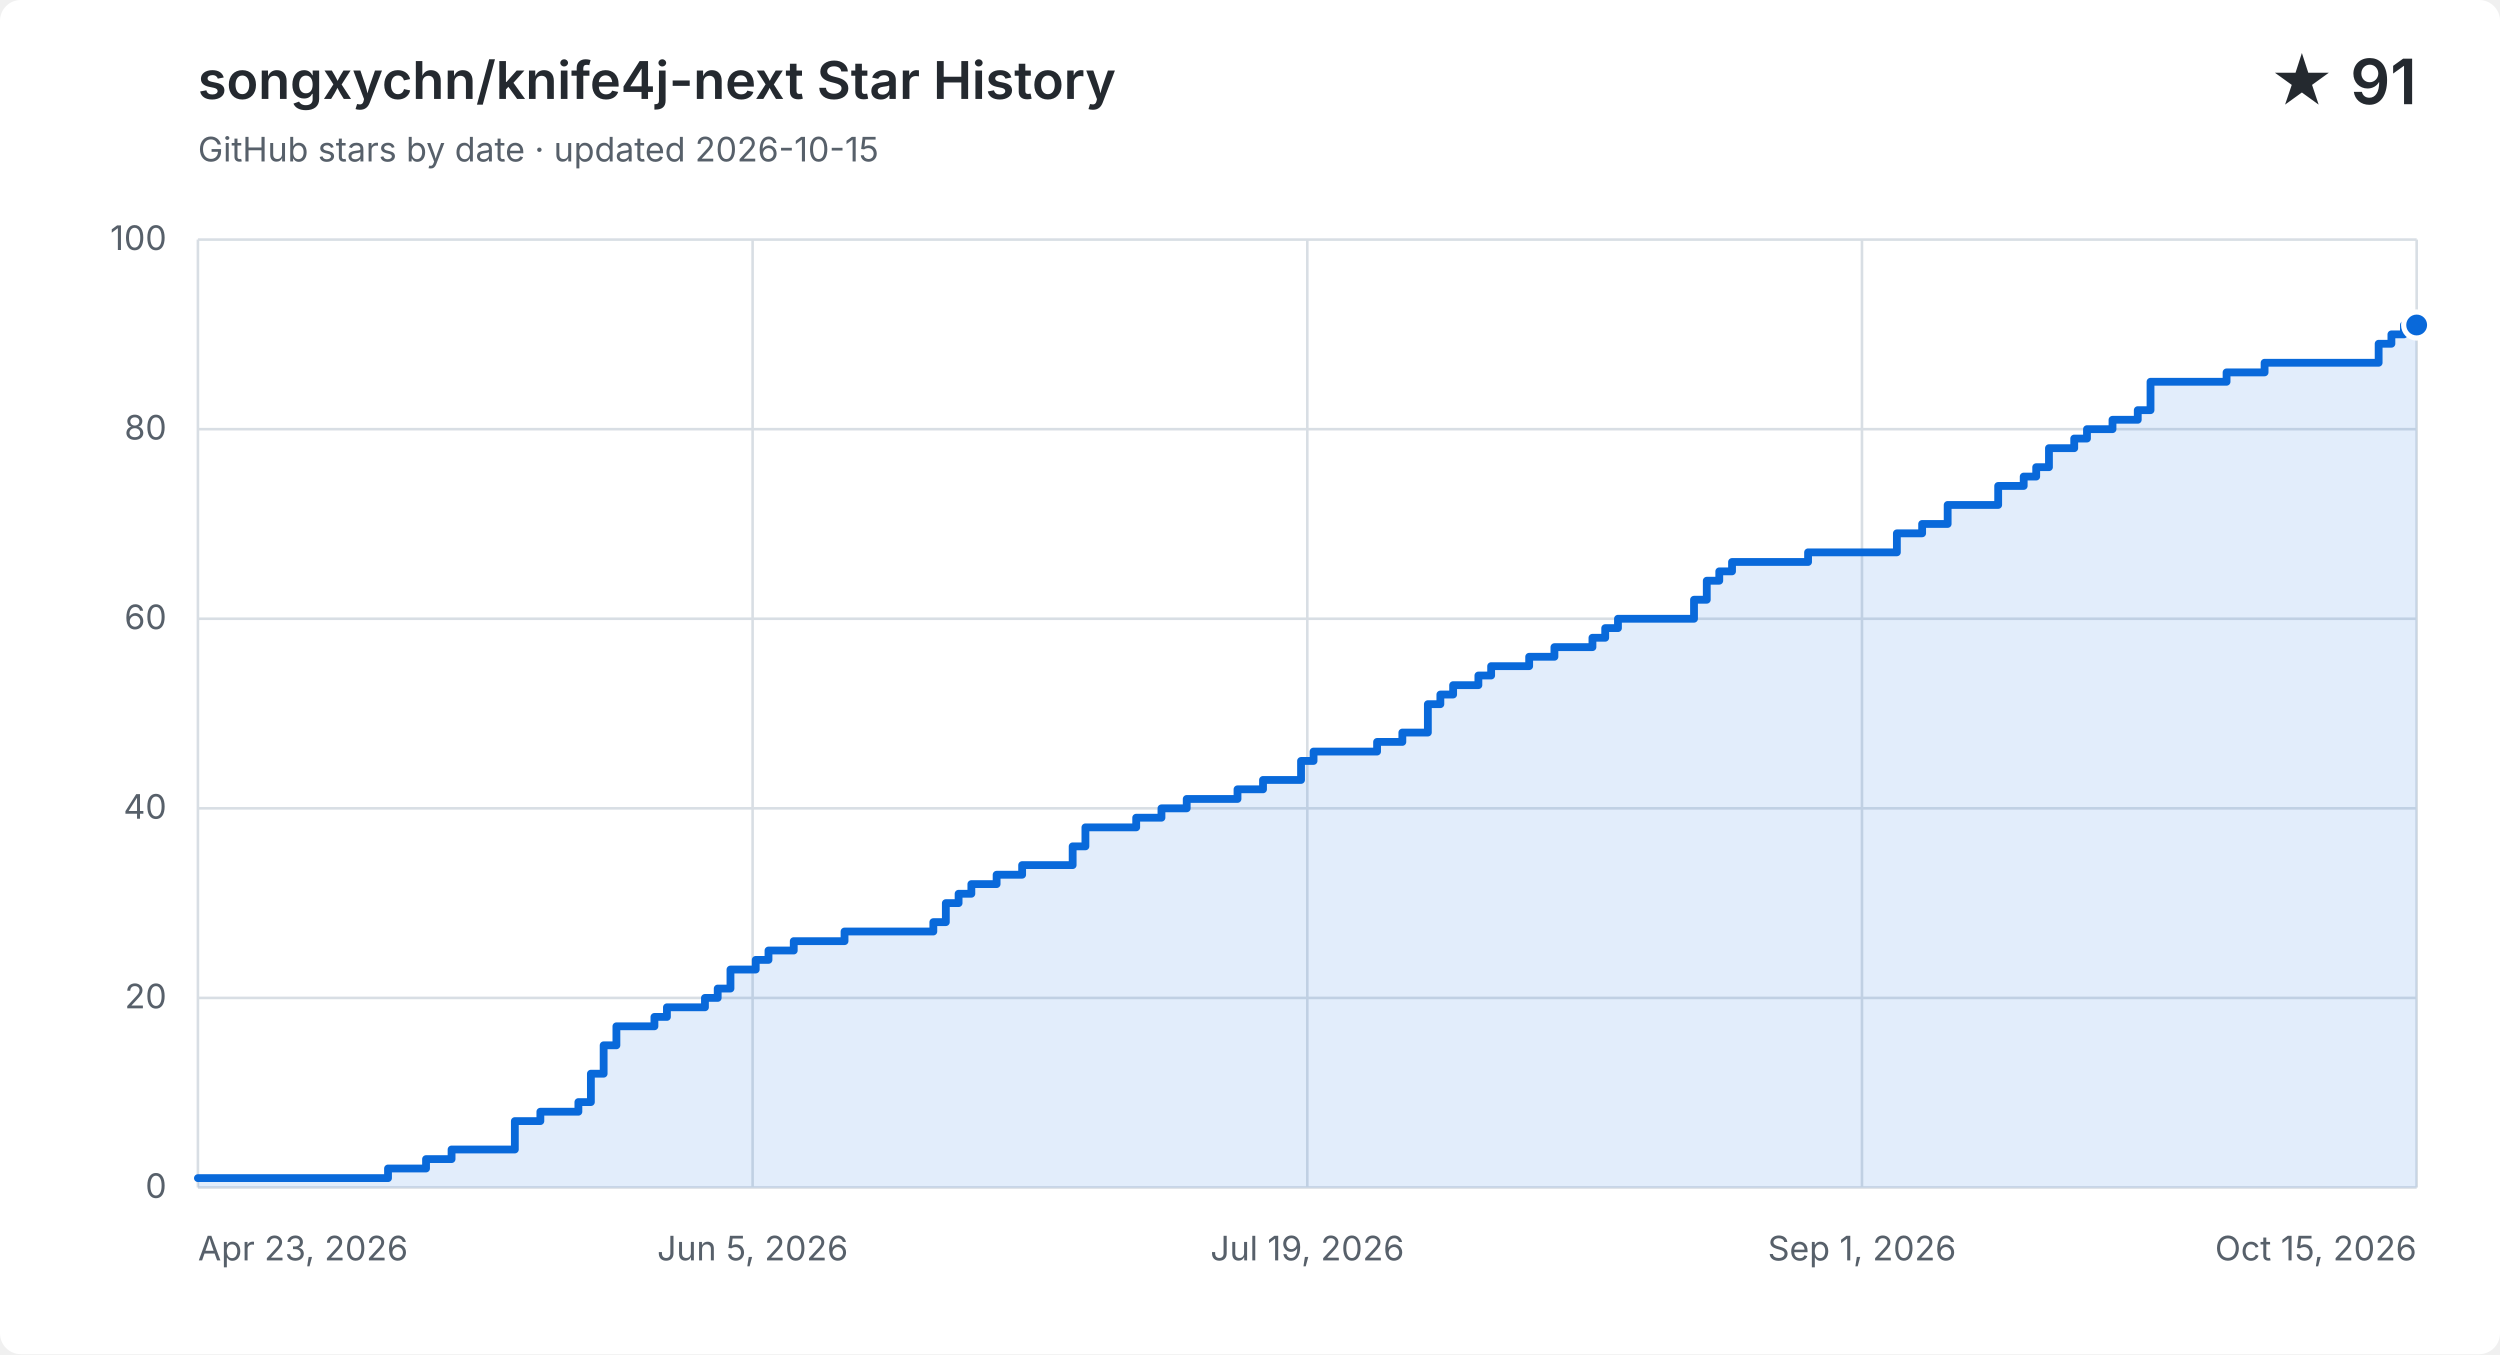
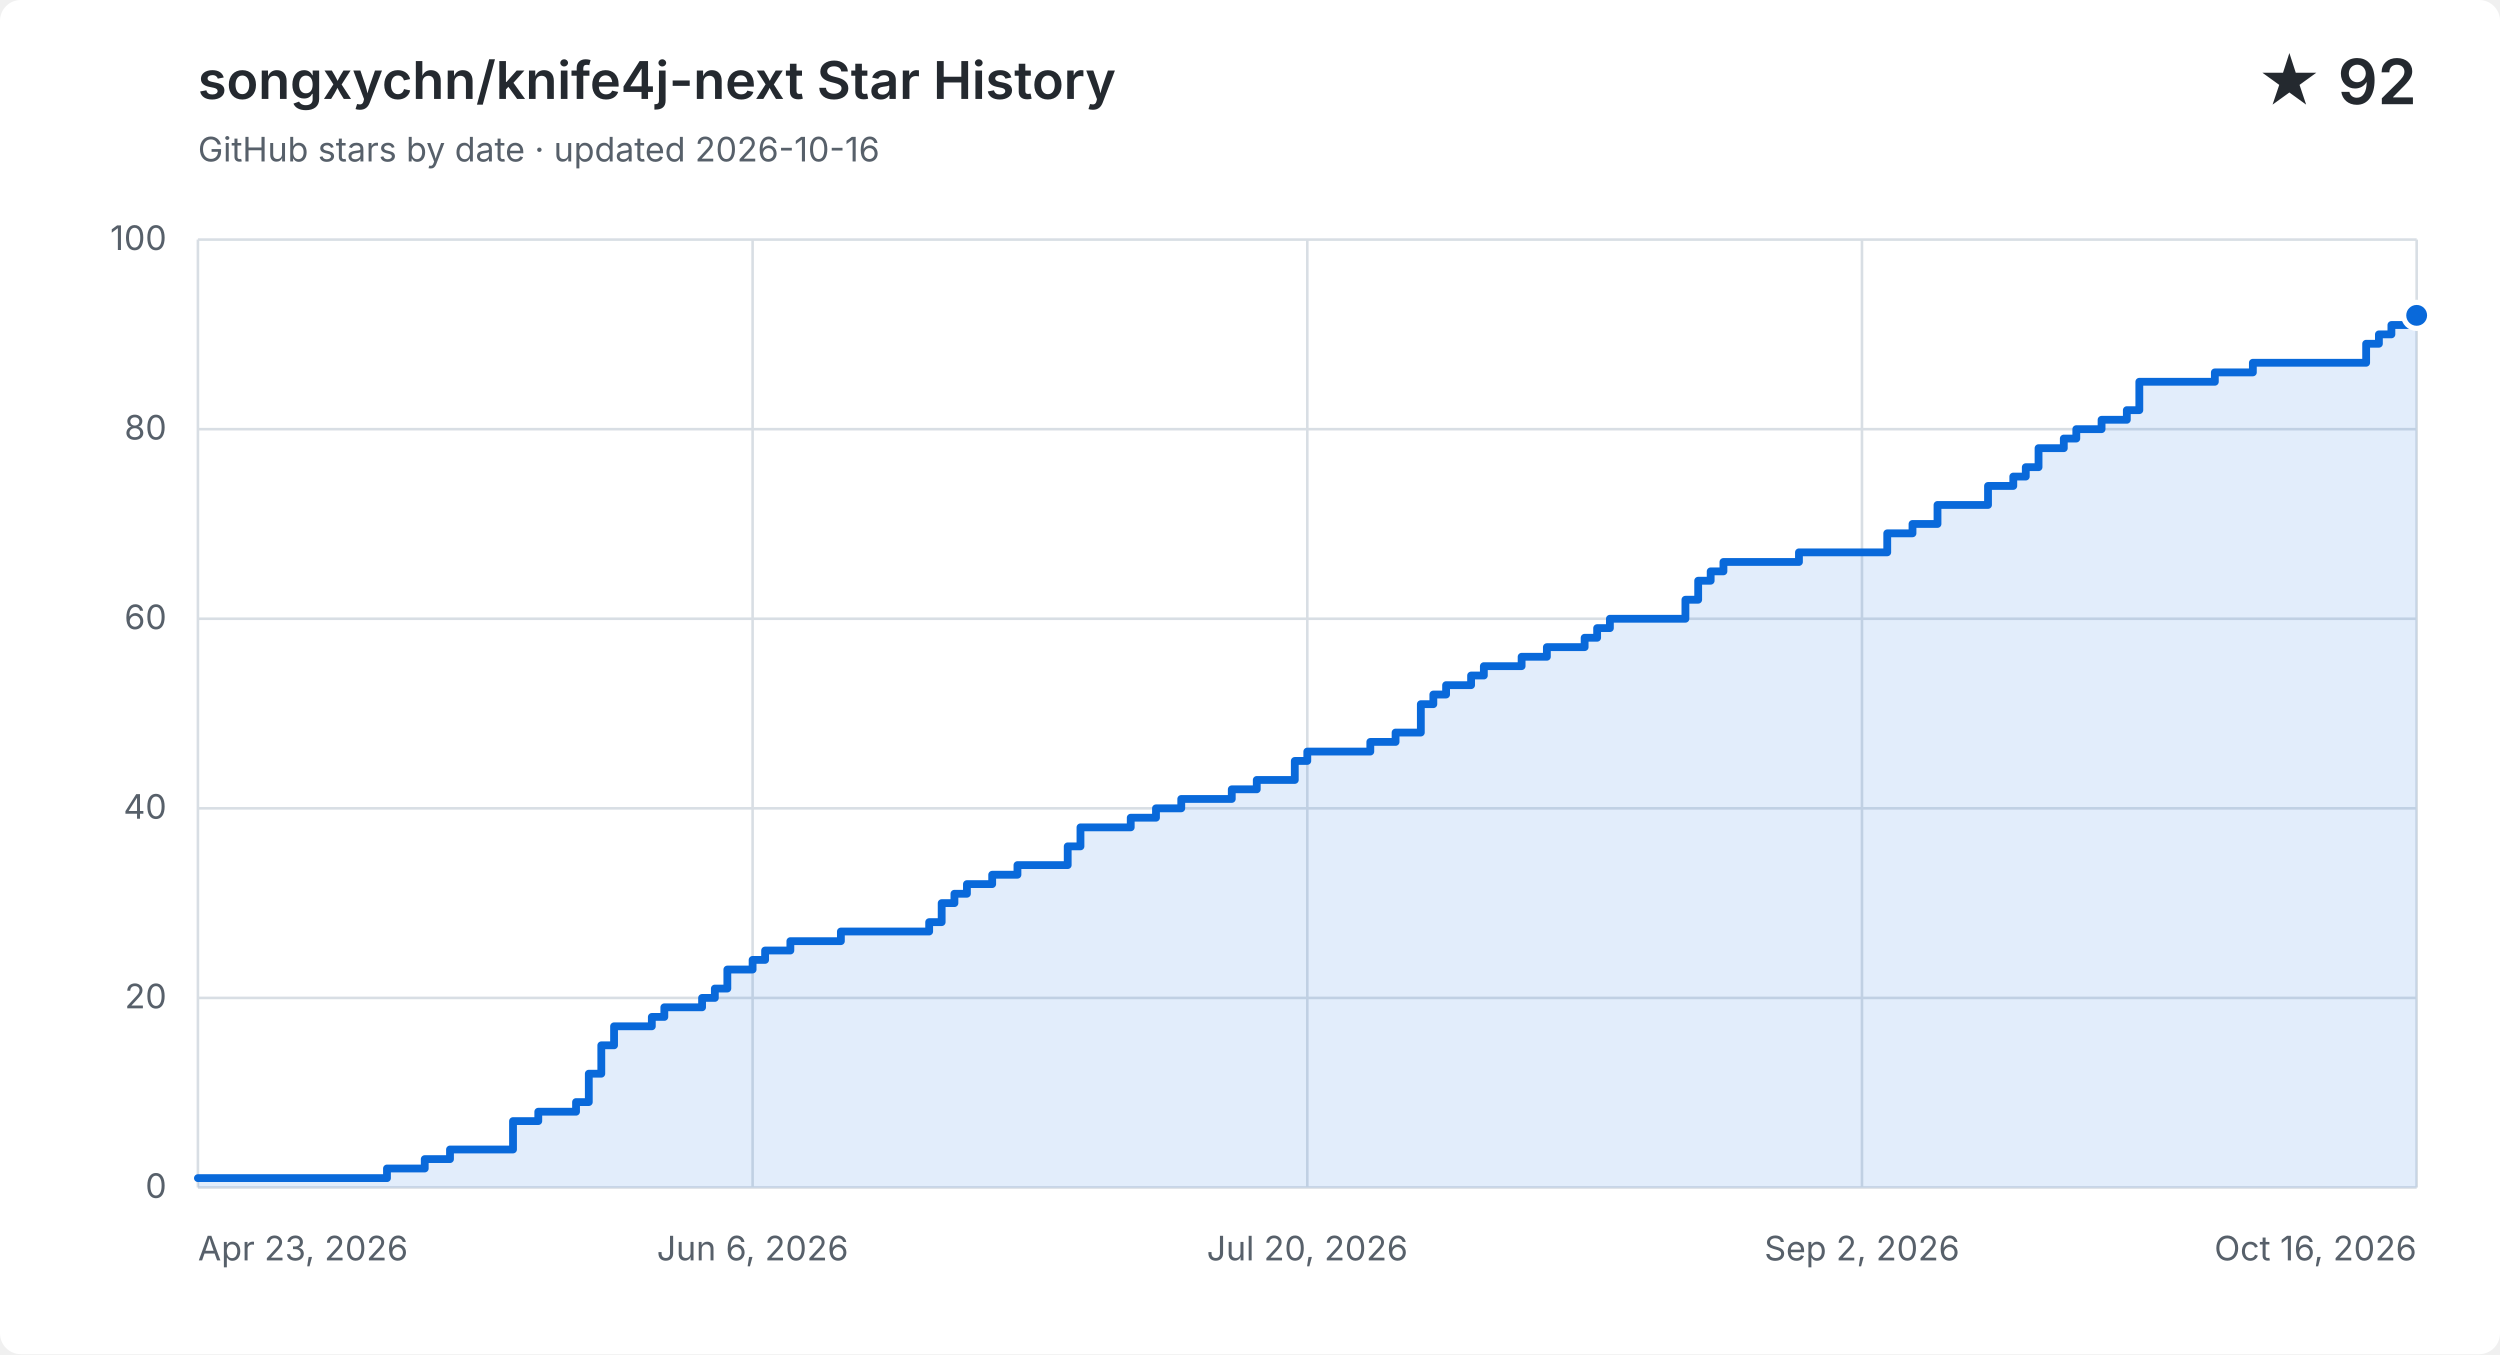
<svg xmlns="http://www.w3.org/2000/svg" width="960" height="520" viewBox="0 0 960 520" role="img" aria-labelledby="title description">
  <style>
    .background { fill: #ffffff; }
    .grid { fill: none; stroke: #d8dee4; stroke-width: 1; }
    .label, .subtitle { fill: #57606a; font: 13px -apple-system, BlinkMacSystemFont, "Segoe UI", sans-serif; }
    .heading, .value { fill: #24292f; font-family: -apple-system, BlinkMacSystemFont, "Segoe UI", sans-serif; }
    .heading { font-size: 20px; font-weight: 600; }
    .value { font-size: 24px; font-weight: 600; }
    .area { fill: #0969da; opacity: .12; }
    .line { fill: none; stroke: #0969da; stroke-linecap: round; stroke-linejoin: round; stroke-width: 3; }
    .point { fill: #0969da; stroke: #ffffff; stroke-width: 2; }
    @media (prefers-color-scheme: dark) {
      .background { fill: #0d1117; }
      .grid { stroke: #30363d; }
      .label, .subtitle { fill: #8b949e; }
      .heading, .value { fill: #f0f6fc; }
      .area { fill: #58a6ff; }
      .line { stroke: #58a6ff; }
      .point { fill: #58a6ff; stroke: #0d1117; }
    }
  </style>
  <rect class="background" width="960" height="520" rx="8" />
  <text class="heading" x="76" y="38">songxychn/knife4j-next Star History</text>
-   <text class="subtitle" x="76" y="62">GitHub stars by date · updated 2026-10-15</text>
-   <text class="value" x="928" y="40" text-anchor="end">★ 91</text>
+   <text class="subtitle" x="76" y="62">GitHub stars by date · updated 2026-10-16</text>
+   <text class="value" x="928" y="40" text-anchor="end">★ 92</text>
  <path class="grid" d="M 76 456.0 H 928" />
  <text class="label" x="64" y="460.0" text-anchor="end">0</text>
  <path class="grid" d="M 76 383.2 H 928" />
  <text class="label" x="64" y="387.2" text-anchor="end">20</text>
  <path class="grid" d="M 76 310.4 H 928" />
  <text class="label" x="64" y="314.4" text-anchor="end">40</text>
  <path class="grid" d="M 76 237.6 H 928" />
  <text class="label" x="64" y="241.6" text-anchor="end">60</text>
  <path class="grid" d="M 76 164.8 H 928" />
  <text class="label" x="64" y="168.8" text-anchor="end">80</text>
  <path class="grid" d="M 76 92.0 H 928" />
  <text class="label" x="64" y="96.0" text-anchor="end">100</text>
  <path class="grid" d="M 76.0 92 V 456" />
  <text class="label" x="76.0" y="484" text-anchor="start">Apr 23, 2026</text>
  <path class="grid" d="M 289.0 92 V 456" />
-   <text class="label" x="289.0" y="484" text-anchor="middle">Jun 5, 2026</text>
+   <text class="label" x="289.0" y="484" text-anchor="middle">Jun 6, 2026</text>
  <path class="grid" d="M 502.0 92 V 456" />
-   <text class="label" x="502.0" y="484" text-anchor="middle">Jul 19, 2026</text>
+   <text class="label" x="502.0" y="484" text-anchor="middle">Jul 20, 2026</text>
  <path class="grid" d="M 715.0 92 V 456" />
-   <text class="label" x="715.0" y="484" text-anchor="middle">Sep 1, 2026</text>
+   <text class="label" x="715.0" y="484" text-anchor="middle">Sep 2, 2026</text>
  <path class="grid" d="M 928.0 92 V 456" />
-   <text class="label" x="928.0" y="484" text-anchor="end">Oct 15, 2026</text>
-   <path class="area" d="M 76.0 452.4 H 149.0 V 448.7 H 163.6 V 445.1 H 173.4 V 441.4 H 197.7 V 430.5 H 207.5 V 426.9 H 222.1 V 423.2 H 226.9 V 412.3 H 231.8 V 401.4 H 236.7 V 394.1 H 251.3 V 390.5 H 256.1 V 386.8 H 270.7 V 383.2 H 275.6 V 379.6 H 280.5 V 372.3 H 290.2 V 368.6 H 295.1 V 365.0 H 304.8 V 361.4 H 324.3 V 357.7 H 358.4 V 354.1 H 363.2 V 346.8 H 368.1 V 343.2 H 373.0 V 339.5 H 382.7 V 335.9 H 392.5 V 332.2 H 411.9 V 325.0 H 416.8 V 317.7 H 436.3 V 314.0 H 446.0 V 310.4 H 455.7 V 306.8 H 475.2 V 303.1 H 485.0 V 299.5 H 494.7 V 299.5 H 499.6 V 292.2 H 504.4 V 288.6 H 509.3 V 288.6 H 514.2 V 288.6 H 519.0 V 288.6 H 523.9 V 288.6 H 528.8 V 284.9 H 533.6 V 284.9 H 538.5 V 281.3 H 543.4 V 281.3 H 548.3 V 270.4 H 553.1 V 266.7 H 558.0 V 263.1 H 562.9 V 263.1 H 567.7 V 259.4 H 572.6 V 255.8 H 577.5 V 255.8 H 582.3 V 255.8 H 587.2 V 252.2 H 592.1 V 252.2 H 596.9 V 248.5 H 601.8 V 248.5 H 606.7 V 248.5 H 611.5 V 244.9 H 616.4 V 241.2 H 621.3 V 237.6 H 626.1 V 237.6 H 631.0 V 237.6 H 635.9 V 237.6 H 640.8 V 237.6 H 645.6 V 237.6 H 650.5 V 230.3 H 655.4 V 223.0 H 660.2 V 219.4 H 665.1 V 215.8 H 670.0 V 215.8 H 674.8 V 215.8 H 679.7 V 215.8 H 684.6 V 215.8 H 689.4 V 215.8 H 694.3 V 212.1 H 699.2 V 212.1 H 704.0 V 212.1 H 708.9 V 212.1 H 713.8 V 212.1 H 718.7 V 212.1 H 723.5 V 212.1 H 728.4 V 204.8 H 733.3 V 204.8 H 738.1 V 201.2 H 743.0 V 201.2 H 747.9 V 193.9 H 752.7 V 193.9 H 757.6 V 193.9 H 762.5 V 193.9 H 767.3 V 186.6 H 772.2 V 186.6 H 777.1 V 183.0 H 781.9 V 179.4 H 786.8 V 172.1 H 791.7 V 172.1 H 796.5 V 168.4 H 801.4 V 164.8 H 806.3 V 164.8 H 811.2 V 161.2 H 816.0 V 161.2 H 820.9 V 157.5 H 825.8 V 146.6 H 830.6 V 146.6 H 835.5 V 146.6 H 840.4 V 146.6 H 845.2 V 146.6 H 850.1 V 146.6 H 855.0 V 143.0 H 859.8 V 143.0 H 864.7 V 143.0 H 869.6 V 139.3 H 874.4 V 139.3 H 879.3 V 139.3 H 884.2 V 139.3 H 889.1 V 139.3 H 893.9 V 139.3 H 898.8 V 139.3 H 903.7 V 139.3 H 908.5 V 139.3 H 913.4 V 132.0 H 918.3 V 128.4 H 923.1 V 124.8 H 928.0 V 124.8 V 456 H 76.0 Z" />
-   <path class="line" d="M 76.0 452.4 H 149.0 V 448.7 H 163.6 V 445.1 H 173.4 V 441.4 H 197.7 V 430.5 H 207.5 V 426.9 H 222.1 V 423.2 H 226.9 V 412.3 H 231.8 V 401.4 H 236.7 V 394.1 H 251.3 V 390.5 H 256.1 V 386.8 H 270.7 V 383.2 H 275.6 V 379.6 H 280.5 V 372.3 H 290.2 V 368.6 H 295.1 V 365.0 H 304.8 V 361.4 H 324.3 V 357.7 H 358.4 V 354.1 H 363.2 V 346.8 H 368.1 V 343.2 H 373.0 V 339.5 H 382.7 V 335.9 H 392.5 V 332.2 H 411.9 V 325.0 H 416.8 V 317.7 H 436.3 V 314.0 H 446.0 V 310.4 H 455.7 V 306.8 H 475.2 V 303.1 H 485.0 V 299.5 H 494.7 V 299.5 H 499.6 V 292.2 H 504.4 V 288.6 H 509.3 V 288.6 H 514.2 V 288.6 H 519.0 V 288.6 H 523.9 V 288.6 H 528.8 V 284.9 H 533.6 V 284.9 H 538.5 V 281.3 H 543.4 V 281.3 H 548.3 V 270.4 H 553.1 V 266.7 H 558.0 V 263.1 H 562.9 V 263.1 H 567.7 V 259.4 H 572.6 V 255.8 H 577.5 V 255.8 H 582.3 V 255.8 H 587.2 V 252.2 H 592.1 V 252.2 H 596.9 V 248.5 H 601.8 V 248.5 H 606.7 V 248.5 H 611.5 V 244.9 H 616.4 V 241.2 H 621.3 V 237.6 H 626.1 V 237.6 H 631.0 V 237.6 H 635.9 V 237.6 H 640.8 V 237.6 H 645.6 V 237.6 H 650.5 V 230.3 H 655.4 V 223.0 H 660.2 V 219.4 H 665.1 V 215.8 H 670.0 V 215.8 H 674.8 V 215.8 H 679.7 V 215.8 H 684.6 V 215.8 H 689.4 V 215.8 H 694.3 V 212.1 H 699.2 V 212.1 H 704.0 V 212.1 H 708.9 V 212.1 H 713.8 V 212.1 H 718.7 V 212.1 H 723.5 V 212.1 H 728.4 V 204.8 H 733.3 V 204.8 H 738.1 V 201.2 H 743.0 V 201.2 H 747.9 V 193.9 H 752.7 V 193.9 H 757.6 V 193.9 H 762.5 V 193.9 H 767.3 V 186.6 H 772.2 V 186.6 H 777.1 V 183.0 H 781.9 V 179.4 H 786.8 V 172.1 H 791.7 V 172.1 H 796.5 V 168.4 H 801.4 V 164.8 H 806.3 V 164.8 H 811.2 V 161.2 H 816.0 V 161.2 H 820.9 V 157.5 H 825.8 V 146.6 H 830.6 V 146.6 H 835.5 V 146.6 H 840.4 V 146.6 H 845.2 V 146.6 H 850.1 V 146.6 H 855.0 V 143.0 H 859.8 V 143.0 H 864.7 V 143.0 H 869.6 V 139.3 H 874.4 V 139.3 H 879.3 V 139.3 H 884.2 V 139.3 H 889.1 V 139.3 H 893.9 V 139.3 H 898.8 V 139.3 H 903.7 V 139.3 H 908.5 V 139.3 H 913.4 V 132.0 H 918.3 V 128.4 H 923.1 V 124.8 H 928.0 V 124.8" />
-   <circle class="point" cx="928.0" cy="124.8" r="5" />
+   <text class="label" x="928.0" y="484" text-anchor="end">Oct 16, 2026</text>
+   <path class="area" d="M 76.0 452.4 H 148.6 V 448.7 H 163.1 V 445.1 H 172.8 V 441.4 H 197.0 V 430.5 H 206.7 V 426.9 H 221.2 V 423.2 H 226.1 V 412.3 H 230.9 V 401.4 H 235.8 V 394.1 H 250.3 V 390.5 H 255.1 V 386.8 H 269.6 V 383.2 H 274.5 V 379.6 H 279.3 V 372.3 H 289.0 V 368.6 H 293.8 V 365.0 H 303.5 V 361.4 H 322.9 V 357.7 H 356.8 V 354.1 H 361.6 V 346.8 H 366.5 V 343.2 H 371.3 V 339.5 H 381.0 V 335.9 H 390.7 V 332.2 H 410.0 V 325.0 H 414.9 V 317.7 H 434.2 V 314.0 H 443.9 V 310.4 H 453.6 V 306.8 H 473.0 V 303.1 H 482.6 V 299.5 H 492.3 V 299.5 H 497.2 V 292.2 H 502.0 V 288.6 H 506.8 V 288.6 H 511.7 V 288.6 H 516.5 V 288.6 H 521.4 V 288.6 H 526.2 V 284.9 H 531.0 V 284.9 H 535.9 V 281.3 H 540.7 V 281.3 H 545.6 V 270.4 H 550.4 V 266.7 H 555.3 V 263.1 H 560.1 V 263.1 H 564.9 V 259.4 H 569.8 V 255.8 H 574.6 V 255.8 H 579.5 V 255.8 H 584.3 V 252.2 H 589.1 V 252.2 H 594.0 V 248.5 H 598.8 V 248.5 H 603.7 V 248.5 H 608.5 V 244.9 H 613.3 V 241.2 H 618.2 V 237.6 H 623.0 V 237.6 H 627.9 V 237.6 H 632.7 V 237.6 H 637.5 V 237.6 H 642.4 V 237.6 H 647.2 V 230.3 H 652.1 V 223.0 H 656.9 V 219.4 H 661.8 V 215.8 H 666.6 V 215.8 H 671.4 V 215.8 H 676.3 V 215.8 H 681.1 V 215.8 H 686.0 V 215.8 H 690.8 V 212.1 H 695.6 V 212.1 H 700.5 V 212.1 H 705.3 V 212.1 H 710.2 V 212.1 H 715.0 V 212.1 H 719.8 V 212.1 H 724.7 V 204.8 H 729.5 V 204.8 H 734.4 V 201.2 H 739.2 V 201.2 H 744.0 V 193.9 H 748.9 V 193.9 H 753.7 V 193.9 H 758.6 V 193.9 H 763.4 V 186.6 H 768.3 V 186.6 H 773.1 V 183.0 H 777.9 V 179.4 H 782.8 V 172.1 H 787.6 V 172.1 H 792.5 V 168.4 H 797.3 V 164.8 H 802.1 V 164.8 H 807.0 V 161.2 H 811.8 V 161.2 H 816.7 V 157.5 H 821.5 V 146.6 H 826.3 V 146.6 H 831.2 V 146.6 H 836.0 V 146.6 H 840.9 V 146.6 H 845.7 V 146.6 H 850.5 V 143.0 H 855.4 V 143.0 H 860.2 V 143.0 H 865.1 V 139.3 H 869.9 V 139.3 H 874.8 V 139.3 H 879.6 V 139.3 H 884.4 V 139.3 H 889.3 V 139.3 H 894.1 V 139.3 H 899.0 V 139.3 H 903.8 V 139.3 H 908.6 V 132.0 H 913.5 V 128.4 H 918.3 V 124.8 H 923.2 V 124.8 H 928.0 V 121.1 V 456 H 76.0 Z" />
+   <path class="line" d="M 76.0 452.4 H 148.6 V 448.7 H 163.1 V 445.1 H 172.8 V 441.4 H 197.0 V 430.5 H 206.7 V 426.9 H 221.2 V 423.2 H 226.1 V 412.3 H 230.9 V 401.4 H 235.8 V 394.1 H 250.3 V 390.5 H 255.1 V 386.8 H 269.6 V 383.2 H 274.5 V 379.6 H 279.3 V 372.3 H 289.0 V 368.6 H 293.8 V 365.0 H 303.5 V 361.4 H 322.9 V 357.7 H 356.8 V 354.1 H 361.6 V 346.8 H 366.5 V 343.2 H 371.3 V 339.5 H 381.0 V 335.9 H 390.7 V 332.2 H 410.0 V 325.0 H 414.9 V 317.7 H 434.2 V 314.0 H 443.9 V 310.4 H 453.6 V 306.8 H 473.0 V 303.1 H 482.6 V 299.5 H 492.3 V 299.5 H 497.2 V 292.2 H 502.0 V 288.6 H 506.8 V 288.6 H 511.7 V 288.6 H 516.5 V 288.6 H 521.4 V 288.6 H 526.2 V 284.9 H 531.0 V 284.9 H 535.9 V 281.3 H 540.7 V 281.3 H 545.6 V 270.4 H 550.4 V 266.7 H 555.3 V 263.1 H 560.1 V 263.1 H 564.9 V 259.4 H 569.8 V 255.8 H 574.6 V 255.8 H 579.5 V 255.8 H 584.3 V 252.2 H 589.1 V 252.2 H 594.0 V 248.5 H 598.8 V 248.5 H 603.7 V 248.5 H 608.5 V 244.9 H 613.3 V 241.2 H 618.2 V 237.6 H 623.0 V 237.6 H 627.9 V 237.6 H 632.7 V 237.6 H 637.5 V 237.6 H 642.4 V 237.6 H 647.2 V 230.3 H 652.1 V 223.0 H 656.9 V 219.4 H 661.8 V 215.8 H 666.6 V 215.8 H 671.4 V 215.8 H 676.3 V 215.8 H 681.1 V 215.8 H 686.0 V 215.8 H 690.8 V 212.1 H 695.6 V 212.1 H 700.5 V 212.1 H 705.3 V 212.1 H 710.2 V 212.1 H 715.0 V 212.1 H 719.8 V 212.1 H 724.7 V 204.8 H 729.5 V 204.8 H 734.4 V 201.2 H 739.2 V 201.2 H 744.0 V 193.9 H 748.9 V 193.9 H 753.7 V 193.9 H 758.6 V 193.9 H 763.4 V 186.6 H 768.3 V 186.6 H 773.1 V 183.0 H 777.9 V 179.4 H 782.8 V 172.1 H 787.6 V 172.1 H 792.5 V 168.4 H 797.3 V 164.8 H 802.1 V 164.8 H 807.0 V 161.2 H 811.8 V 161.2 H 816.7 V 157.5 H 821.5 V 146.6 H 826.3 V 146.6 H 831.2 V 146.6 H 836.0 V 146.6 H 840.9 V 146.6 H 845.7 V 146.6 H 850.5 V 143.0 H 855.4 V 143.0 H 860.2 V 143.0 H 865.1 V 139.3 H 869.9 V 139.3 H 874.8 V 139.3 H 879.6 V 139.3 H 884.4 V 139.3 H 889.3 V 139.3 H 894.1 V 139.3 H 899.0 V 139.3 H 903.8 V 139.3 H 908.6 V 132.0 H 913.5 V 128.4 H 918.3 V 124.8 H 923.2 V 124.8 H 928.0 V 121.1" />
+   <circle class="point" cx="928.0" cy="121.1" r="5" />
</svg>
